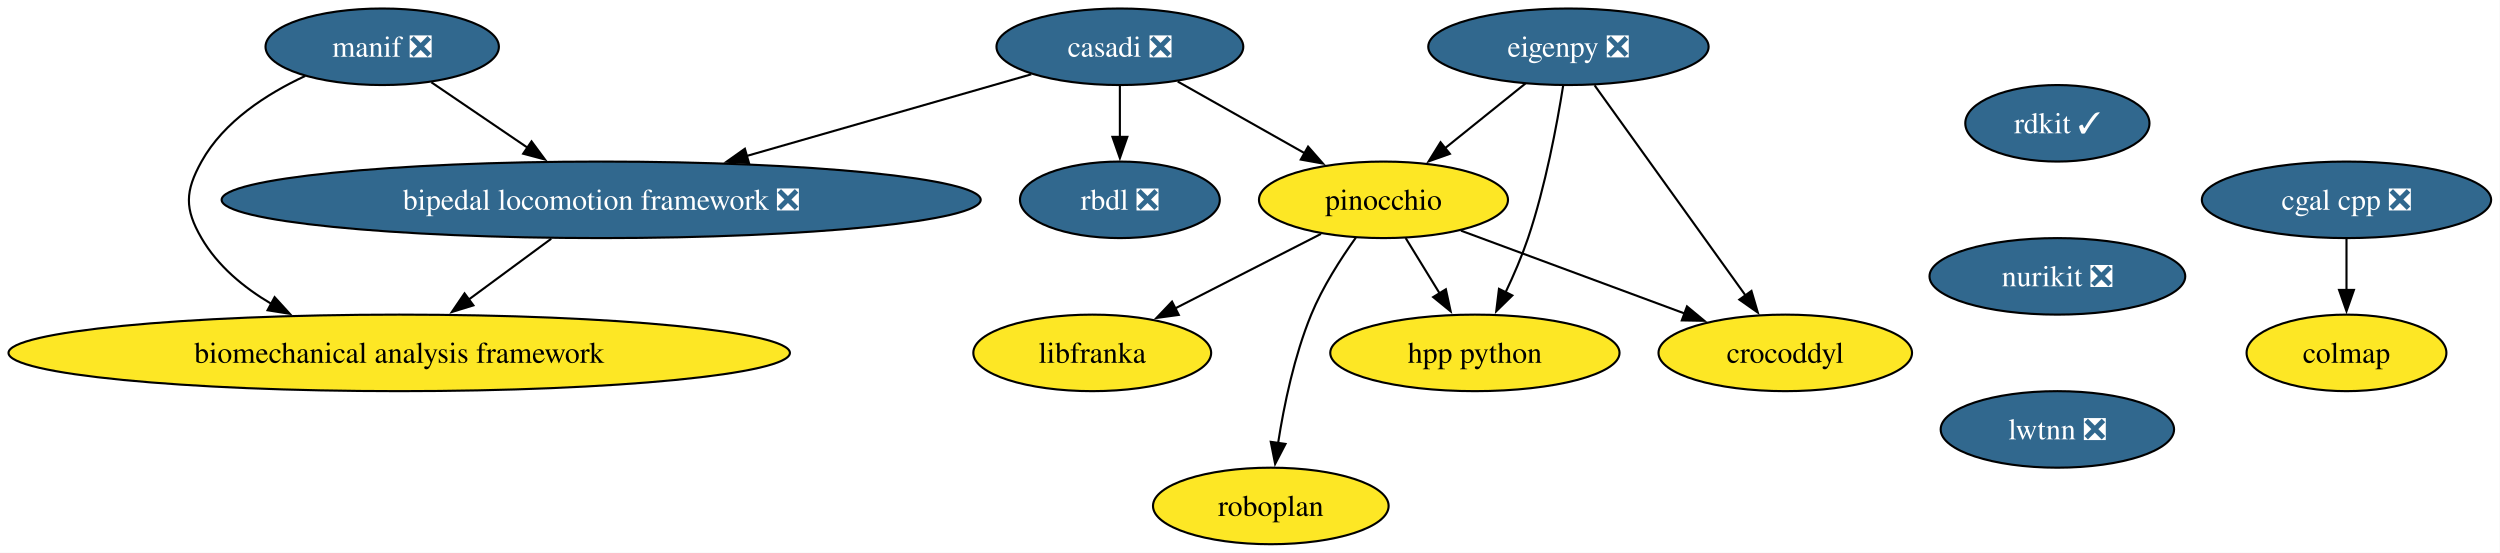
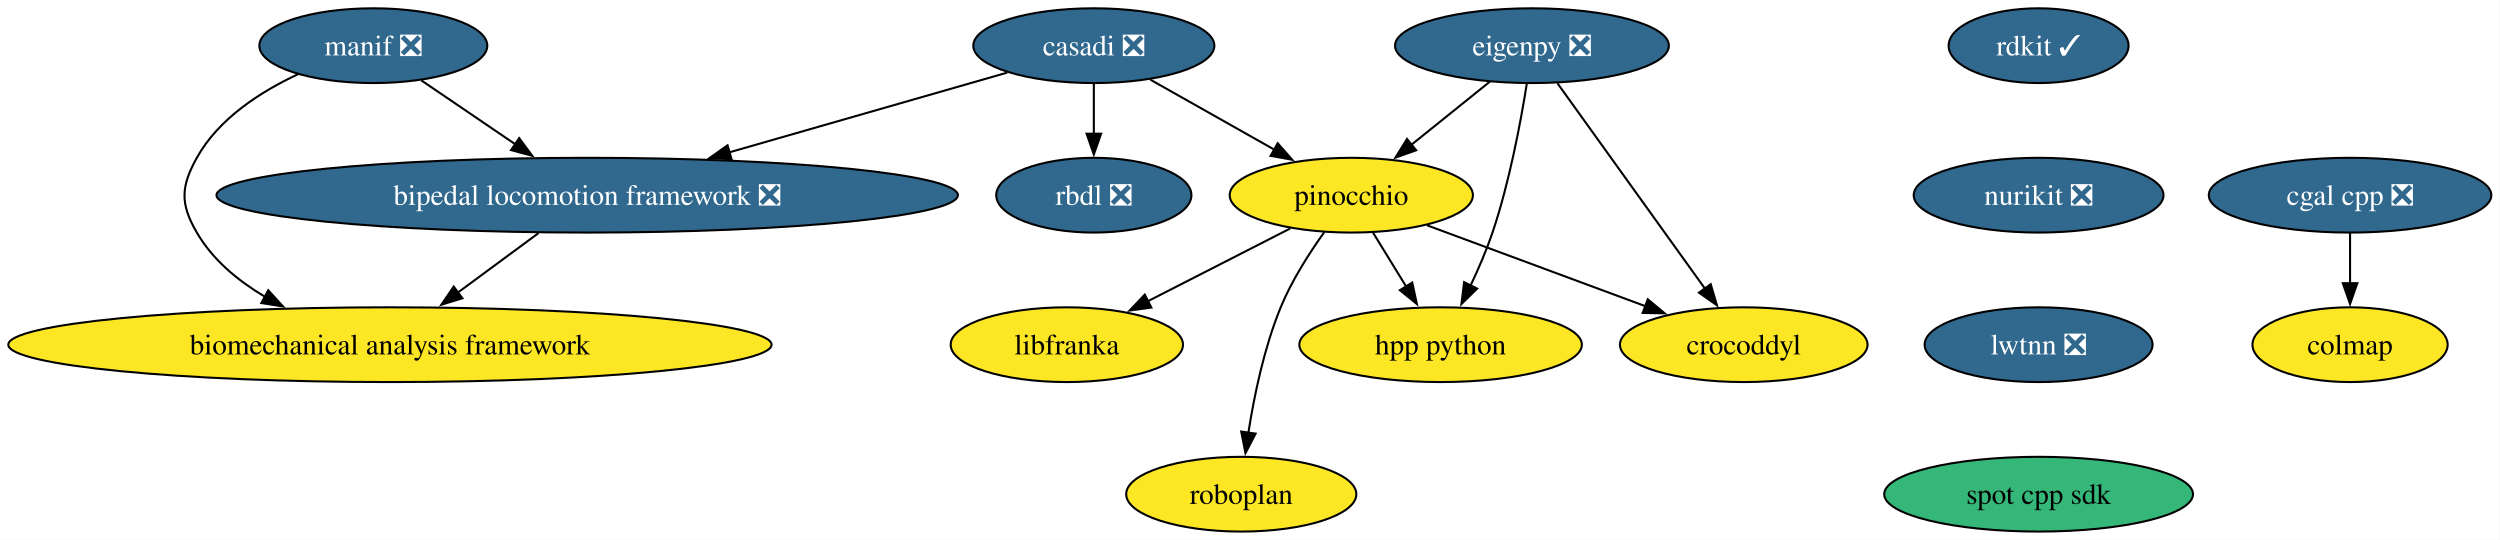
- <svg xmlns="http://www.w3.org/2000/svg" xmlns:xlink="http://www.w3.org/1999/xlink" width="1176pt" height="260pt" viewBox="0.00 0.00 1176.00 260.00">
+ <svg xmlns="http://www.w3.org/2000/svg" xmlns:xlink="http://www.w3.org/1999/xlink" width="1204pt" height="260pt" viewBox="0.00 0.00 1204.00 260.00">
  <g id="graph0" class="graph" transform="scale(1 1) rotate(0) translate(4 256)">
-     <polygon fill="white" stroke="none" points="-4,4 -4,-256 1171.83,-256 1171.83,4 -4,4" />
+     <polygon fill="white" stroke="none" points="-4,4 -4,-256 1199.83,-256 1199.83,4 -4,4" />
    <g id="node1" class="node">
      <g id="a_node1">
        <a xlink:href="https://github.com/conda-forge/casadi-feedstock/pull/142" xlink:title="casadi ❎">
          <ellipse fill="#31688e" stroke="black" cx="522.79" cy="-234" rx="58.05" ry="18" />
          <text xml:space="preserve" text-anchor="middle" x="522.79" y="-229.32" font-family="Times,serif" font-size="14.00" fill="white">casadi ❎</text>
        </a>
      </g>
    </g>
    <g id="node2" class="node">
      <g id="a_node2">
        <a xlink:href="https://github.com/conda-forge/rbdl-feedstock/pull/42" xlink:title="rbdl ❎">
          <ellipse fill="#31688e" stroke="black" cx="522.79" cy="-162" rx="47" ry="18" />
          <text xml:space="preserve" text-anchor="middle" x="522.79" y="-157.32" font-family="Times,serif" font-size="14.00" fill="white">rbdl ❎</text>
        </a>
      </g>
    </g>
    <g id="edge1" class="edge">
      <path fill="none" stroke="black" d="M522.79,-215.7C522.79,-208.41 522.79,-199.73 522.79,-191.54" />
      <polygon fill="black" stroke="black" points="526.29,-191.62 522.79,-181.62 519.29,-191.62 526.29,-191.62" />
    </g>
    <g id="node3" class="node">
      <g id="a_node3">
        <a xlink:href="https://github.com/conda-forge/pinocchio-feedstock" xlink:title="pinocchio">
          <ellipse fill="#fde725" stroke="black" cx="646.79" cy="-162" rx="58.57" ry="18" />
          <text xml:space="preserve" text-anchor="middle" x="646.79" y="-157.32" font-family="Times,serif" font-size="14.00">pinocchio</text>
        </a>
      </g>
    </g>
    <g id="edge2" class="edge">
      <path fill="none" stroke="black" d="M550,-217.64C567.53,-207.75 590.53,-194.76 609.72,-183.93" />
      <polygon fill="black" stroke="black" points="611.33,-187.03 618.32,-179.07 607.89,-180.94 611.33,-187.03" />
    </g>
    <g id="node4" class="node">
      <g id="a_node4">
        <a xlink:href="https://github.com/conda-forge/bipedal-locomotion-framework-feedstock/pull/155" xlink:title="bipedal locomotion framework ❎">
          <ellipse fill="#31688e" stroke="black" cx="278.79" cy="-162" rx="178.53" ry="18" />
          <text xml:space="preserve" text-anchor="middle" x="278.79" y="-157.32" font-family="Times,serif" font-size="14.00" fill="white">bipedal locomotion framework ❎</text>
        </a>
      </g>
    </g>
    <g id="edge3" class="edge">
      <path fill="none" stroke="black" d="M481.12,-221.05C444.43,-210.52 390.3,-194.99 347.25,-182.64" />
      <polygon fill="black" stroke="black" points="348.32,-179.31 337.74,-179.91 346.39,-186.03 348.32,-179.31" />
    </g>
    <g id="node5" class="node">
      <g id="a_node5">
        <a xlink:href="https://github.com/conda-forge/crocoddyl-feedstock" xlink:title="crocoddyl">
          <ellipse fill="#fde725" stroke="black" cx="835.79" cy="-90" rx="59.63" ry="18" />
          <text xml:space="preserve" text-anchor="middle" x="835.79" y="-85.33" font-family="Times,serif" font-size="14.00">crocoddyl</text>
        </a>
      </g>
    </g>
    <g id="edge4" class="edge">
      <path fill="none" stroke="black" d="M683.23,-147.5C713.2,-136.4 755.9,-120.59 788.5,-108.51" />
      <polygon fill="black" stroke="black" points="789.56,-111.86 797.72,-105.1 787.12,-105.29 789.56,-111.86" />
    </g>
    <g id="node6" class="node">
      <g id="a_node6">
        <a xlink:href="https://github.com/conda-forge/hpp-python-feedstock" xlink:title="hpp python">
          <ellipse fill="#fde725" stroke="black" cx="689.79" cy="-90" rx="68.04" ry="18" />
          <text xml:space="preserve" text-anchor="middle" x="689.79" y="-85.33" font-family="Times,serif" font-size="14.00">hpp python</text>
        </a>
      </g>
    </g>
    <g id="edge5" class="edge">
      <path fill="none" stroke="black" d="M657.2,-144.05C661.98,-136.26 667.78,-126.82 673.15,-118.08" />
      <polygon fill="black" stroke="black" points="676.13,-119.92 678.38,-109.56 670.17,-116.25 676.13,-119.92" />
    </g>
    <g id="node7" class="node">
      <g id="a_node7">
        <a xlink:href="https://github.com/conda-forge/libfranka-feedstock" xlink:title="libfranka">
          <ellipse fill="#fde725" stroke="black" cx="509.79" cy="-90" rx="55.94" ry="18" />
          <text xml:space="preserve" text-anchor="middle" x="509.79" y="-85.33" font-family="Times,serif" font-size="14.00">libfranka</text>
        </a>
      </g>
    </g>
    <g id="edge6" class="edge">
      <path fill="none" stroke="black" d="M617.4,-145.98C597.31,-135.72 570.47,-122 548.62,-110.84" />
      <polygon fill="black" stroke="black" points="550.5,-107.87 540.01,-106.44 547.32,-114.11 550.5,-107.87" />
    </g>
    <g id="node8" class="node">
      <g id="a_node8">
        <a xlink:href="https://github.com/conda-forge/roboplan-feedstock" xlink:title="roboplan">
          <ellipse fill="#fde725" stroke="black" cx="593.79" cy="-18" rx="55.42" ry="18" />
          <text xml:space="preserve" text-anchor="middle" x="593.79" y="-13.32" font-family="Times,serif" font-size="14.00">roboplan</text>
        </a>
      </g>
    </g>
    <g id="edge7" class="edge">
      <path fill="none" stroke="black" d="M633.78,-144.21C626.61,-134.19 618.11,-120.94 612.79,-108 604.83,-88.65 600.02,-65.5 597.23,-47.66" />
      <polygon fill="black" stroke="black" points="600.7,-47.18 595.82,-37.77 593.77,-48.17 600.7,-47.18" />
    </g>
    <g id="node9" class="node">
      <g id="a_node9">
        <a xlink:href="https://github.com/conda-forge/biomechanical-analysis-framework-feedstock" xlink:title="biomechanical analysis framework">
          <ellipse fill="#fde725" stroke="black" cx="183.79" cy="-90" rx="183.79" ry="18" />
          <text xml:space="preserve" text-anchor="middle" x="183.79" y="-85.33" font-family="Times,serif" font-size="14.00">biomechanical analysis framework</text>
        </a>
      </g>
    </g>
    <g id="edge8" class="edge">
      <path fill="none" stroke="black" d="M255.3,-143.7C243.54,-135.03 229.12,-124.4 216.31,-114.96" />
      <polygon fill="black" stroke="black" points="218.68,-112.36 208.55,-109.24 214.52,-117.99 218.68,-112.36" />
    </g>
    <g id="node10" class="node">
      <g id="a_node10">
        <a xlink:href="https://github.com/conda-forge/rdkit-feedstock/pull/218" xlink:title="rdkit ✓">
-           <ellipse fill="#31688e" stroke="black" cx="963.79" cy="-198" rx="43.32" ry="18" />
-           <text xml:space="preserve" text-anchor="middle" x="963.79" y="-193.32" font-family="Times,serif" font-size="14.00" fill="white">rdkit ✓</text>
+           <ellipse fill="#31688e" stroke="black" cx="977.79" cy="-234" rx="43.32" ry="18" />
+           <text xml:space="preserve" text-anchor="middle" x="977.79" y="-229.32" font-family="Times,serif" font-size="14.00" fill="white">rdkit ✓</text>
        </a>
      </g>
    </g>
    <g id="node11" class="node">
      <g id="a_node11">
        <a xlink:href="https://github.com/conda-forge/nurikit-feedstock/pull/18" xlink:title="nurikit ❎">
-           <ellipse fill="#31688e" stroke="black" cx="963.79" cy="-126" rx="60.15" ry="18" />
-           <text xml:space="preserve" text-anchor="middle" x="963.79" y="-121.33" font-family="Times,serif" font-size="14.00" fill="white">nurikit ❎</text>
+           <ellipse fill="#31688e" stroke="black" cx="977.79" cy="-162" rx="60.15" ry="18" />
+           <text xml:space="preserve" text-anchor="middle" x="977.79" y="-157.32" font-family="Times,serif" font-size="14.00" fill="white">nurikit ❎</text>
        </a>
      </g>
    </g>
    <g id="node16" class="node">
      <g id="a_node16">
        <a xlink:href="https://github.com/conda-forge/lwtnn-feedstock/pull/9" xlink:title="lwtnn ❎">
-           <ellipse fill="#31688e" stroke="black" cx="963.79" cy="-54" rx="54.89" ry="18" />
-           <text xml:space="preserve" text-anchor="middle" x="963.79" y="-49.33" font-family="Times,serif" font-size="14.00" fill="white">lwtnn ❎</text>
+           <ellipse fill="#31688e" stroke="black" cx="977.79" cy="-90" rx="54.89" ry="18" />
+           <text xml:space="preserve" text-anchor="middle" x="977.79" y="-85.33" font-family="Times,serif" font-size="14.00" fill="white">lwtnn ❎</text>
        </a>
      </g>
    </g>
    <g id="node12" class="node">
      <g id="a_node12">
        <a xlink:href="https://github.com/conda-forge/cgal-cpp-feedstock/pull/48" xlink:title="cgal cpp ❎">
-           <ellipse fill="#31688e" stroke="black" cx="1099.79" cy="-162" rx="68.04" ry="18" />
-           <text xml:space="preserve" text-anchor="middle" x="1099.79" y="-157.32" font-family="Times,serif" font-size="14.00" fill="white">cgal cpp ❎</text>
+           <ellipse fill="#31688e" stroke="black" cx="1127.79" cy="-162" rx="68.04" ry="18" />
+           <text xml:space="preserve" text-anchor="middle" x="1127.79" y="-157.32" font-family="Times,serif" font-size="14.00" fill="white">cgal cpp ❎</text>
        </a>
      </g>
    </g>
    <g id="node13" class="node">
      <g id="a_node13">
        <a xlink:href="https://github.com/conda-forge/colmap-feedstock" xlink:title="colmap">
-           <ellipse fill="#fde725" stroke="black" cx="1099.79" cy="-90" rx="47" ry="18" />
-           <text xml:space="preserve" text-anchor="middle" x="1099.79" y="-85.33" font-family="Times,serif" font-size="14.00">colmap</text>
+           <ellipse fill="#fde725" stroke="black" cx="1127.79" cy="-90" rx="47" ry="18" />
+           <text xml:space="preserve" text-anchor="middle" x="1127.79" y="-85.33" font-family="Times,serif" font-size="14.00">colmap</text>
        </a>
      </g>
    </g>
    <g id="edge10" class="edge">
-       <path fill="none" stroke="black" d="M1099.79,-143.7C1099.79,-136.41 1099.79,-127.73 1099.79,-119.54" />
-       <polygon fill="black" stroke="black" points="1103.29,-119.62 1099.79,-109.62 1096.29,-119.62 1103.29,-119.62" />
+       <path fill="none" stroke="black" d="M1127.79,-143.7C1127.79,-136.41 1127.79,-127.73 1127.79,-119.54" />
+       <polygon fill="black" stroke="black" points="1131.29,-119.62 1127.79,-109.62 1124.29,-119.62 1131.29,-119.62" />
    </g>
    <g id="node14" class="node">
      <g id="a_node14">
        <a xlink:href="https://github.com/conda-forge/eigenpy-feedstock/pull/184" xlink:title="eigenpy ❎">
          <ellipse fill="#31688e" stroke="black" cx="733.79" cy="-234" rx="65.94" ry="18" />
          <text xml:space="preserve" text-anchor="middle" x="733.79" y="-229.32" font-family="Times,serif" font-size="14.00" fill="white">eigenpy ❎</text>
        </a>
      </g>
    </g>
    <g id="edge11" class="edge">
      <path fill="none" stroke="black" d="M713.61,-216.76C702.3,-207.66 688,-196.16 675.54,-186.13" />
      <polygon fill="black" stroke="black" points="678.02,-183.64 668.04,-180.1 673.63,-189.09 678.02,-183.64" />
    </g>
    <g id="edge12" class="edge">
      <path fill="none" stroke="black" d="M746.09,-215.87C763.8,-191.22 796.61,-145.54 817.26,-116.79" />
      <polygon fill="black" stroke="black" points="819.88,-119.14 822.87,-108.98 814.2,-115.06 819.88,-119.14" />
    </g>
    <g id="edge13" class="edge">
      <path fill="none" stroke="black" d="M731.29,-215.62C728.41,-197.45 722.97,-168.25 714.79,-144 711.92,-135.52 708.08,-126.6 704.26,-118.56" />
      <polygon fill="black" stroke="black" points="707.4,-117.02 699.83,-109.6 701.12,-120.12 707.4,-117.02" />
    </g>
    <g id="node15" class="node">
      <g id="a_node15">
        <a xlink:href="https://github.com/conda-forge/manif-feedstock/pull/57" xlink:title="manif ❎">
          <ellipse fill="#31688e" stroke="black" cx="175.79" cy="-234" rx="54.89" ry="18" />
          <text xml:space="preserve" text-anchor="middle" x="175.79" y="-229.32" font-family="Times,serif" font-size="14.00" fill="white">manif ❎</text>
        </a>
      </g>
    </g>
    <g id="edge14" class="edge">
      <path fill="none" stroke="black" d="M198.9,-217.29C212.23,-208.23 229.26,-196.66 244.16,-186.53" />
      <polygon fill="black" stroke="black" points="246.03,-189.49 252.33,-180.98 242.1,-183.7 246.03,-189.49" />
    </g>
    <g id="edge15" class="edge">
      <path fill="none" stroke="black" d="M139.64,-220.3C121.52,-211.88 101.25,-198.86 90.79,-180 83.02,-166.01 82.75,-157.83 90.79,-144 98.38,-130.94 110.52,-120.83 123.57,-113.11" />
      <polygon fill="black" stroke="black" points="125.18,-116.22 132.32,-108.39 121.86,-110.06 125.18,-116.22" />
    </g>
+     <g id="node17" class="node">
+       <g id="a_node17">
+         <a xlink:href="https://github.com/conda-forge/spot-cpp-sdk-feedstock" xlink:title="spot cpp sdk">
+           <ellipse fill="#35b779" stroke="black" cx="977.79" cy="-18" rx="74.36" ry="18" />
+           <text xml:space="preserve" text-anchor="middle" x="977.79" y="-13.32" font-family="Times,serif" font-size="14.00">spot cpp sdk</text>
+         </a>
+       </g>
+     </g>
  </g>
</svg>
